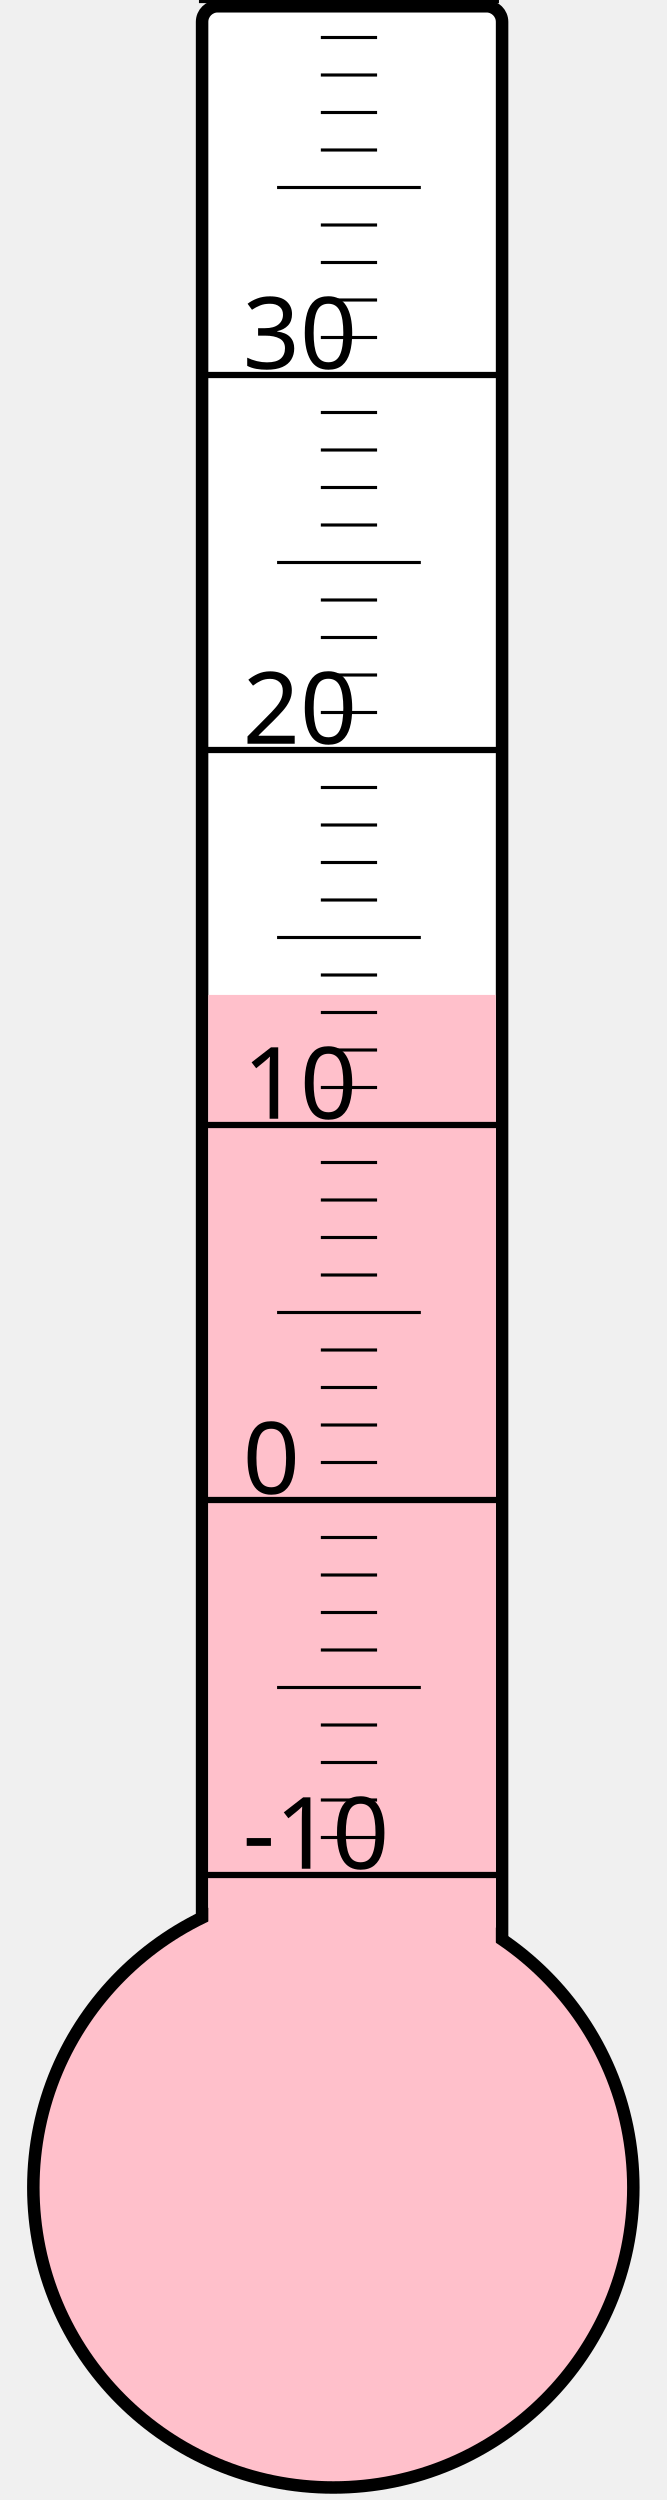
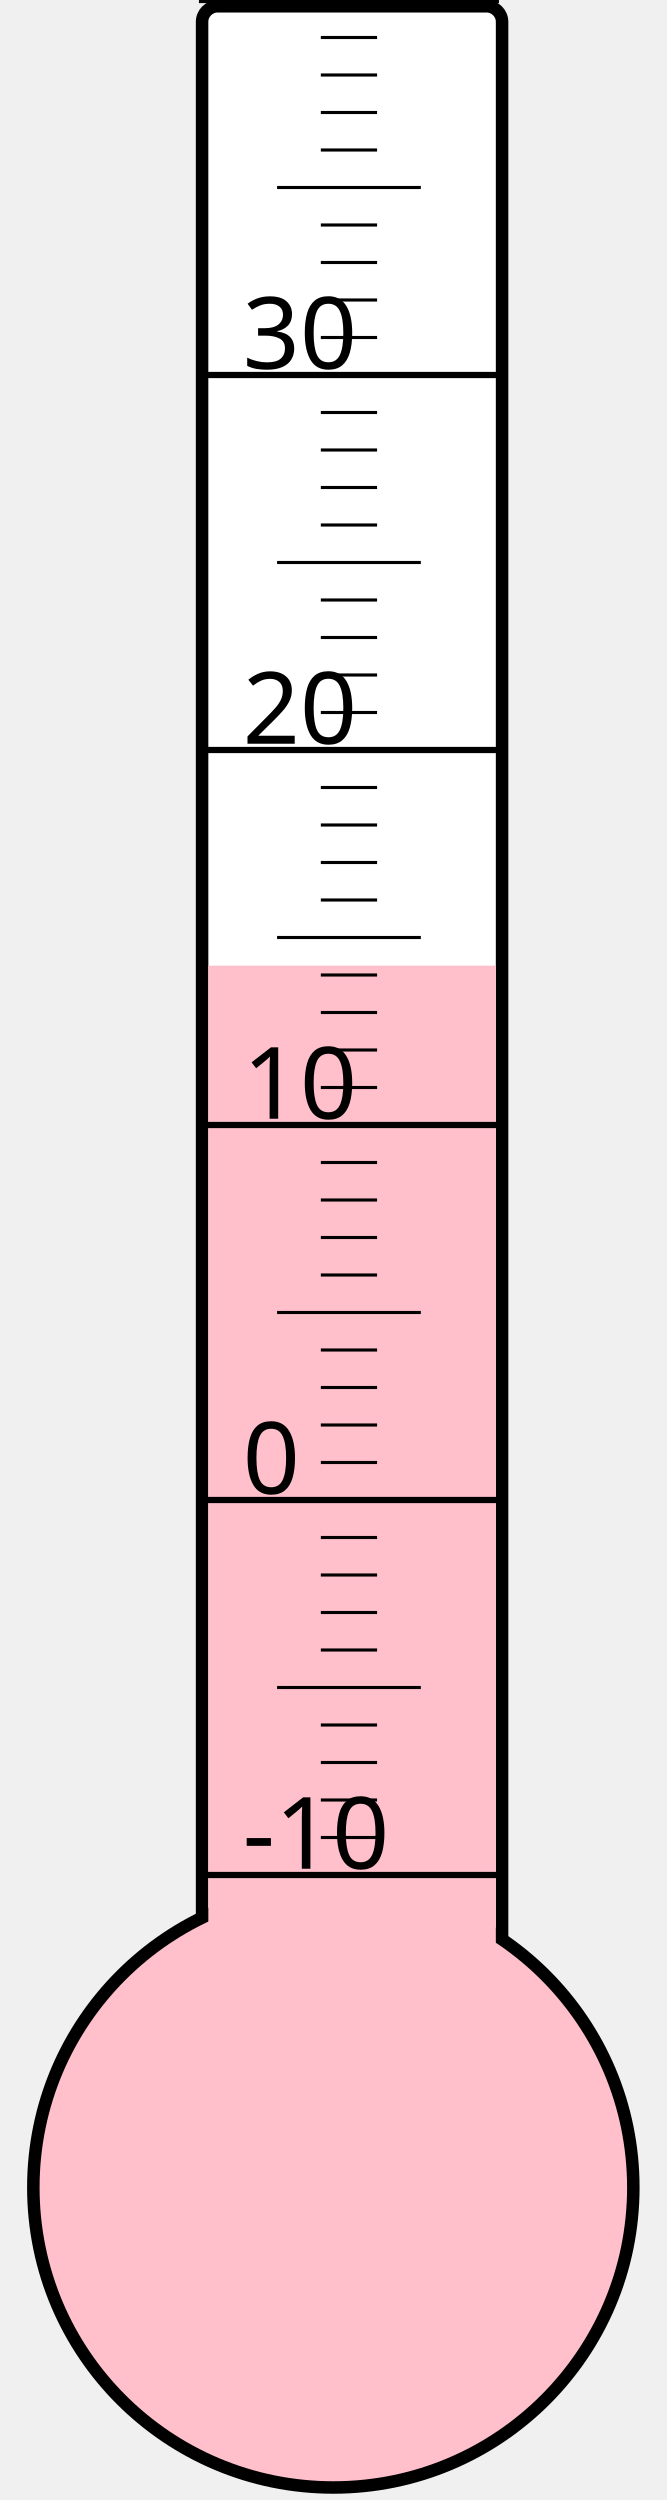
<svg xmlns="http://www.w3.org/2000/svg" width="40px" height="150px" viewBox="0 0 200 800">
  <rect width="200" height="800" x="0" y="0" style="fill: #ffffeb; fill-opacity: 0;" />
  <rect width="96" height="680" x="58" y="2" rx="5" ry="5" style="fill: white; fill-opacity: 1; stroke: black; stroke-width: 4;" />
  <circle cx="100" cy="700" r="96" style="fill: pink; stroke: black; stroke-width: 4;" />
-   <rect width="92" height="381.625" x="60" y="318.375" style="fill: pink; fill-opacity: 1; stroke-width: 0;" />
+   <rect width="92" height="391.0" x="60" y="309.0" style="fill: pink; fill-opacity: 1; stroke-width: 0;" />
  <text x="71" y="598" style="font-family: sans-serif; font-size: 24pt;">-10</text>
  <text x="71" y="478" style="font-family: sans-serif; font-size: 24pt;">0</text>
  <text x="71" y="358" style="font-family: sans-serif; font-size: 24pt;">10</text>
  <text x="71" y="238" style="font-family: sans-serif; font-size: 24pt;">20</text>
  <text x="71" y="118" style="font-family: sans-serif; font-size: 24pt;">30</text>
  <g style="stroke: black;">
    <line x1="57" y1="600" x2="153" y2="600" style="stroke-width: 2;" />
    <line x1="96" y1="588" x2="114" y2="588" style="stroke-width: 1;" />
    <line x1="96" y1="576" x2="114" y2="576" style="stroke-width: 1;" />
    <line x1="96" y1="564" x2="114" y2="564" style="stroke-width: 1;" />
    <line x1="96" y1="552" x2="114" y2="552" style="stroke-width: 1;" />
    <line x1="82" y1="540" x2="128" y2="540" style="stroke-width: 1;" />
    <line x1="96" y1="528" x2="114" y2="528" style="stroke-width: 1;" />
    <line x1="96" y1="516" x2="114" y2="516" style="stroke-width: 1;" />
    <line x1="96" y1="504" x2="114" y2="504" style="stroke-width: 1;" />
    <line x1="96" y1="492" x2="114" y2="492" style="stroke-width: 1;" />
    <line x1="57" y1="480" x2="153" y2="480" style="stroke-width: 2;" />
    <line x1="96" y1="468" x2="114" y2="468" style="stroke-width: 1;" />
    <line x1="96" y1="456" x2="114" y2="456" style="stroke-width: 1;" />
    <line x1="96" y1="444" x2="114" y2="444" style="stroke-width: 1;" />
    <line x1="96" y1="432" x2="114" y2="432" style="stroke-width: 1;" />
    <line x1="82" y1="420" x2="128" y2="420" style="stroke-width: 1;" />
    <line x1="96" y1="408" x2="114" y2="408" style="stroke-width: 1;" />
    <line x1="96" y1="396" x2="114" y2="396" style="stroke-width: 1;" />
    <line x1="96" y1="384" x2="114" y2="384" style="stroke-width: 1;" />
    <line x1="96" y1="372" x2="114" y2="372" style="stroke-width: 1;" />
    <line x1="57" y1="360" x2="153" y2="360" style="stroke-width: 2;" />
    <line x1="96" y1="348" x2="114" y2="348" style="stroke-width: 1;" />
    <line x1="96" y1="336" x2="114" y2="336" style="stroke-width: 1;" />
    <line x1="96" y1="324" x2="114" y2="324" style="stroke-width: 1;" />
    <line x1="96" y1="312" x2="114" y2="312" style="stroke-width: 1;" />
    <line x1="82" y1="300" x2="128" y2="300" style="stroke-width: 1;" />
    <line x1="96" y1="288" x2="114" y2="288" style="stroke-width: 1;" />
    <line x1="96" y1="276" x2="114" y2="276" style="stroke-width: 1;" />
    <line x1="96" y1="264" x2="114" y2="264" style="stroke-width: 1;" />
    <line x1="96" y1="252" x2="114" y2="252" style="stroke-width: 1;" />
    <line x1="57" y1="240" x2="153" y2="240" style="stroke-width: 2;" />
    <line x1="96" y1="228" x2="114" y2="228" style="stroke-width: 1;" />
    <line x1="96" y1="216" x2="114" y2="216" style="stroke-width: 1;" />
    <line x1="96" y1="204" x2="114" y2="204" style="stroke-width: 1;" />
    <line x1="96" y1="192" x2="114" y2="192" style="stroke-width: 1;" />
    <line x1="82" y1="180" x2="128" y2="180" style="stroke-width: 1;" />
    <line x1="96" y1="168" x2="114" y2="168" style="stroke-width: 1;" />
    <line x1="96" y1="156" x2="114" y2="156" style="stroke-width: 1;" />
    <line x1="96" y1="144" x2="114" y2="144" style="stroke-width: 1;" />
    <line x1="96" y1="132" x2="114" y2="132" style="stroke-width: 1;" />
    <line x1="57" y1="120" x2="153" y2="120" style="stroke-width: 2;" />
    <line x1="96" y1="108" x2="114" y2="108" style="stroke-width: 1;" />
    <line x1="96" y1="96" x2="114" y2="96" style="stroke-width: 1;" />
    <line x1="96" y1="84" x2="114" y2="84" style="stroke-width: 1;" />
    <line x1="96" y1="72" x2="114" y2="72" style="stroke-width: 1;" />
    <line x1="82" y1="60" x2="128" y2="60" style="stroke-width: 1;" />
    <line x1="96" y1="48" x2="114" y2="48" style="stroke-width: 1;" />
    <line x1="96" y1="36" x2="114" y2="36" style="stroke-width: 1;" />
    <line x1="96" y1="24" x2="114" y2="24" style="stroke-width: 1;" />
    <line x1="96" y1="12" x2="114" y2="12" style="stroke-width: 1;" />
    <line x1="57" y1="0" x2="153" y2="0" style="stroke-width: 2;" />
  </g>
</svg>
